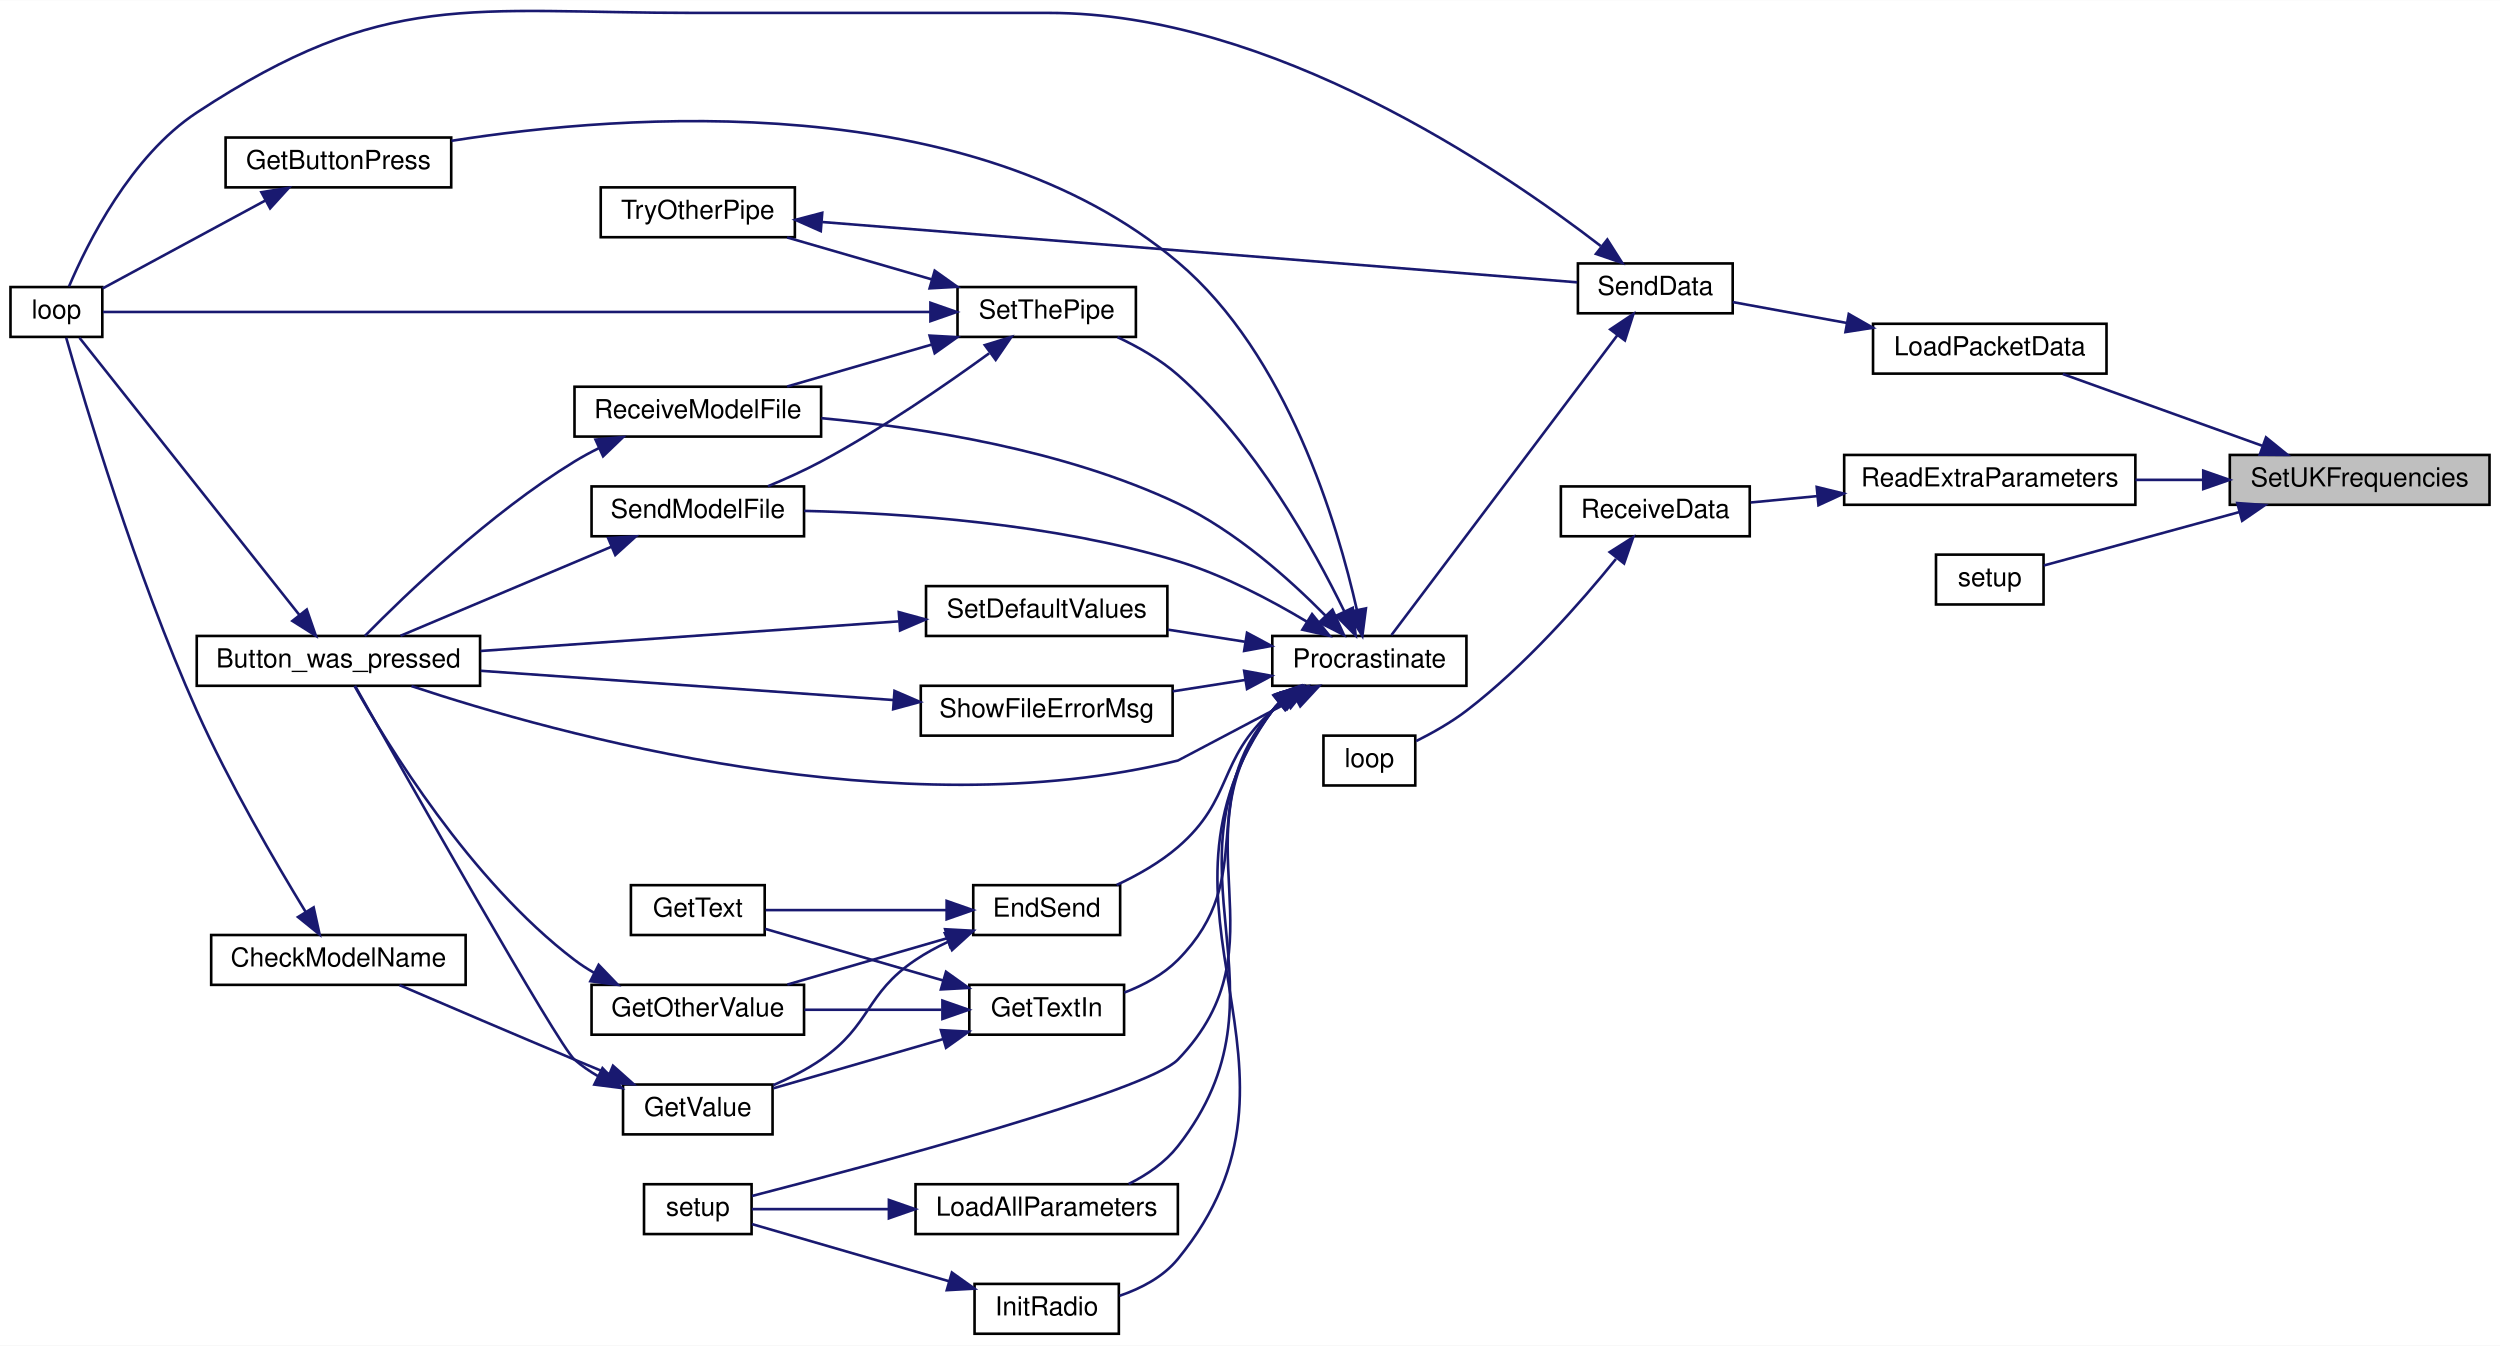
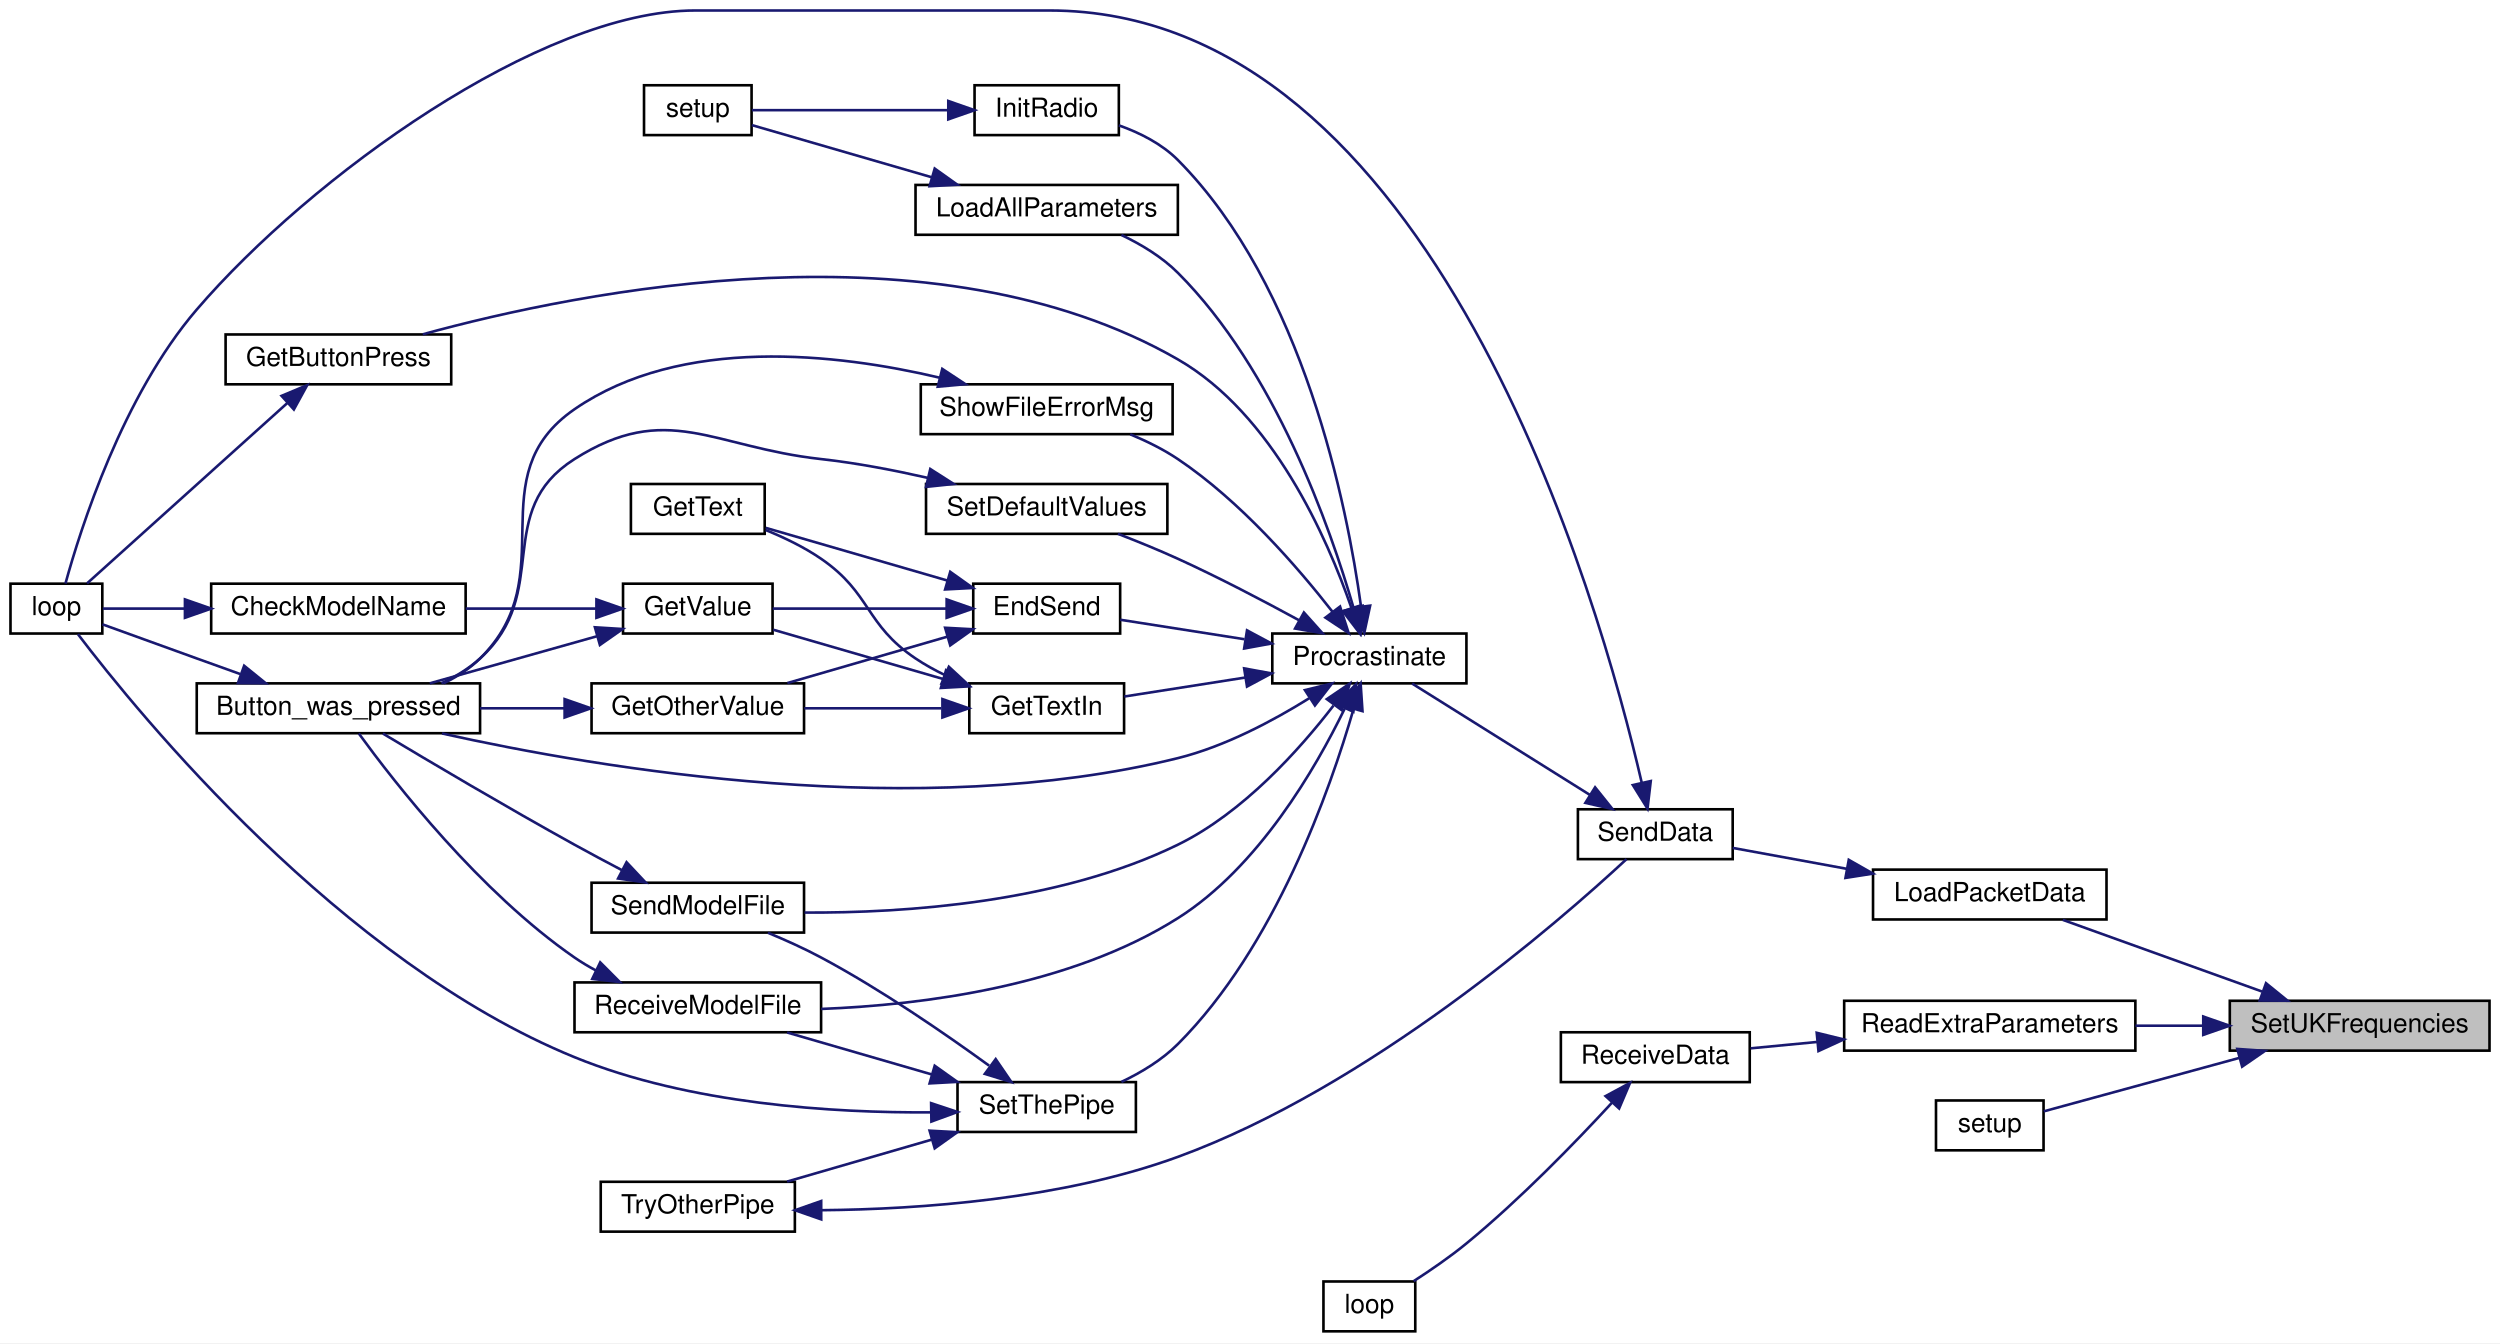
- <svg xmlns="http://www.w3.org/2000/svg" xmlns:xlink="http://www.w3.org/1999/xlink" width="953pt" height="513pt" viewBox="0.00 0.00 953.00 512.85">
-   <g id="graph0" class="graph" transform="scale(1 1) rotate(0) translate(4 508.85)">
-     <polygon fill="white" stroke="transparent" points="-4,4 -4,-508.85 949,-508.85 949,4 -4,4" />
+ <svg xmlns="http://www.w3.org/2000/svg" xmlns:xlink="http://www.w3.org/1999/xlink" width="953pt" height="512pt" viewBox="0.00 0.00 953.00 512.00">
+   <g id="graph0" class="graph" transform="scale(1 1) rotate(0) translate(4 508)">
+     <polygon fill="white" stroke="transparent" points="-4,4 -4,-508 949,-508 949,4 -4,4" />
    <g id="node1" class="node">
      <g id="a_node1">
        <a xlink:title=" ">
-           <polygon fill="#bfbfbf" stroke="black" points="846,-316.5 846,-335.5 945,-335.5 945,-316.5 846,-316.5" />
-           <text text-anchor="middle" x="895.5" y="-323.5" font-family="Helvetica,sans-Serif" font-size="10.00">SetUKFrequencies</text>
+           <polygon fill="#bfbfbf" stroke="black" points="846,-107.5 846,-126.5 945,-126.5 945,-107.5 846,-107.5" />
+           <text text-anchor="middle" x="895.5" y="-114.5" font-family="Helvetica,sans-Serif" font-size="10.00">SetUKFrequencies</text>
        </a>
      </g>
    </g>
    <g id="node2" class="node">
      <g id="a_node2">
        <a xlink:href="_transmitter_code_2src_2main_8cpp.html#ac4ffb9b555ce8d38f615610dc89b5499" target="_top" xlink:title=" ">
-           <polygon fill="white" stroke="black" points="710,-366.5 710,-385.5 799,-385.5 799,-366.5 710,-366.5" />
-           <text text-anchor="middle" x="754.5" y="-373.5" font-family="Helvetica,sans-Serif" font-size="10.00">LoadPacketData</text>
+           <polygon fill="white" stroke="black" points="710,-157.5 710,-176.5 799,-176.5 799,-157.5 710,-157.5" />
+           <text text-anchor="middle" x="754.5" y="-164.5" font-family="Helvetica,sans-Serif" font-size="10.00">LoadPacketData</text>
        </a>
      </g>
    </g>
    <g id="edge1" class="edge">
-       <path fill="none" stroke="midnightblue" d="M858.3,-339.02C834.53,-347.57 803.96,-358.57 782.35,-366.34" />
-       <polygon fill="midnightblue" stroke="midnightblue" points="859.8,-342.2 868.03,-335.52 857.43,-335.61 859.8,-342.2" />
+       <path fill="none" stroke="midnightblue" d="M858.3,-130.02C834.53,-138.57 803.96,-149.57 782.35,-157.34" />
+       <polygon fill="midnightblue" stroke="midnightblue" points="859.8,-133.2 868.03,-126.52 857.43,-126.61 859.8,-133.2" />
    </g>
    <g id="node23" class="node">
      <g id="a_node23">
        <a xlink:href="_receiver_code_2src_2main_8cpp.html#a6c490ef42e364f8bb1430c436e86c9c0" target="_top" xlink:title=" ">
-           <polygon fill="white" stroke="black" points="699,-316.5 699,-335.5 810,-335.5 810,-316.5 699,-316.5" />
-           <text text-anchor="middle" x="754.5" y="-323.5" font-family="Helvetica,sans-Serif" font-size="10.00">ReadExtraParameters</text>
-         </a>
-       </g>
-     </g>
-     <g id="edge40" class="edge">
-       <path fill="none" stroke="midnightblue" d="M835.66,-326C827.16,-326 818.44,-326 810.03,-326" />
-       <polygon fill="midnightblue" stroke="midnightblue" points="835.88,-329.5 845.88,-326 835.88,-322.5 835.88,-329.5" />
+           <polygon fill="white" stroke="black" points="699,-107.5 699,-126.5 810,-126.5 810,-107.5 699,-107.5" />
+           <text text-anchor="middle" x="754.5" y="-114.5" font-family="Helvetica,sans-Serif" font-size="10.00">ReadExtraParameters</text>
+         </a>
+       </g>
+     </g>
+     <g id="edge39" class="edge">
+       <path fill="none" stroke="midnightblue" d="M835.66,-117C827.16,-117 818.44,-117 810.03,-117" />
+       <polygon fill="midnightblue" stroke="midnightblue" points="835.88,-120.5 845.88,-117 835.88,-113.5 835.88,-120.5" />
    </g>
    <g id="node26" class="node">
      <g id="a_node26">
        <a xlink:href="_receiver_code_2src_2main_8cpp.html#a4fc01d736fe50cf5b977f755b675f11d" target="_top" xlink:title=" ">
-           <polygon fill="white" stroke="black" points="734,-278.5 734,-297.5 775,-297.5 775,-278.5 734,-278.5" />
-           <text text-anchor="middle" x="754.5" y="-285.5" font-family="Helvetica,sans-Serif" font-size="10.00">setup</text>
-         </a>
-       </g>
-     </g>
-     <g id="edge43" class="edge">
-       <path fill="none" stroke="midnightblue" d="M849.7,-313.75C824.53,-306.87 794.39,-298.63 775.1,-293.36" />
-       <polygon fill="midnightblue" stroke="midnightblue" points="848.86,-317.15 859.42,-316.41 850.7,-310.4 848.86,-317.15" />
+           <polygon fill="white" stroke="black" points="734,-69.5 734,-88.5 775,-88.5 775,-69.5 734,-69.5" />
+           <text text-anchor="middle" x="754.5" y="-76.5" font-family="Helvetica,sans-Serif" font-size="10.00">setup</text>
+         </a>
+       </g>
+     </g>
+     <g id="edge42" class="edge">
+       <path fill="none" stroke="midnightblue" d="M849.7,-104.75C824.53,-97.87 794.39,-89.63 775.1,-84.36" />
+       <polygon fill="midnightblue" stroke="midnightblue" points="848.86,-108.15 859.42,-107.41 850.7,-101.4 848.86,-108.15" />
    </g>
    <g id="node3" class="node">
      <g id="a_node3">
        <a xlink:href="_radio_functions_8cpp.html#a3d7322e78f097d02d476f17a6306997c" target="_top" xlink:title=" ">
-           <polygon fill="white" stroke="black" points="597.5,-389.5 597.5,-408.5 656.5,-408.5 656.5,-389.5 597.5,-389.5" />
-           <text text-anchor="middle" x="627" y="-396.5" font-family="Helvetica,sans-Serif" font-size="10.00">SendData</text>
+           <polygon fill="white" stroke="black" points="597.5,-180.5 597.5,-199.5 656.5,-199.5 656.5,-180.5 597.5,-180.5" />
+           <text text-anchor="middle" x="627" y="-187.5" font-family="Helvetica,sans-Serif" font-size="10.00">SendData</text>
        </a>
      </g>
    </g>
    <g id="edge2" class="edge">
-       <path fill="none" stroke="midnightblue" d="M699.81,-385.84C684.92,-388.57 669.34,-391.42 656.52,-393.77" />
-       <polygon fill="midnightblue" stroke="midnightblue" points="700.75,-389.23 709.96,-383.98 699.49,-382.34 700.75,-389.23" />
+       <path fill="none" stroke="midnightblue" d="M699.81,-176.84C684.92,-179.57 669.34,-182.42 656.52,-184.77" />
+       <polygon fill="midnightblue" stroke="midnightblue" points="700.75,-180.23 709.96,-174.98 699.49,-173.34 700.75,-180.23" />
    </g>
    <g id="node4" class="node">
      <g id="a_node4">
        <a xlink:href="_transmitter_code_2src_2main_8cpp.html#afe461d27b9c48d5921c00d521181f12f" target="_top" xlink:title=" ">
-           <polygon fill="white" stroke="black" points="0,-380.5 0,-399.5 35,-399.5 35,-380.5 0,-380.5" />
-           <text text-anchor="middle" x="17.5" y="-387.5" font-family="Helvetica,sans-Serif" font-size="10.00">loop</text>
+           <polygon fill="white" stroke="black" points="0,-266.5 0,-285.5 35,-285.5 35,-266.5 0,-266.5" />
+           <text text-anchor="middle" x="17.5" y="-273.5" font-family="Helvetica,sans-Serif" font-size="10.00">loop</text>
        </a>
      </g>
    </g>
    <g id="edge3" class="edge">
-       <path fill="none" stroke="midnightblue" d="M606.2,-415.15C568.03,-444.59 480.52,-504 396,-504 396,-504 396,-504 261,-504 174.88,-504 142.95,-513.33 71,-466 45.81,-449.43 29.31,-416.21 22.31,-399.73" />
-       <polygon fill="midnightblue" stroke="midnightblue" points="608.71,-417.63 614.4,-408.69 604.38,-412.13 608.71,-417.63" />
+       <path fill="none" stroke="midnightblue" d="M621.81,-209.71C605.89,-278.54 542.58,-504 396,-504 396,-504 396,-504 261,-504 202.01,-504 114.31,-440.42 71,-390 42.75,-357.11 26.7,-306.47 20.95,-285.55" />
+       <polygon fill="midnightblue" stroke="midnightblue" points="625.27,-210.26 624.03,-199.74 618.44,-208.74 625.27,-210.26" />
    </g>
    <g id="node5" class="node">
      <g id="a_node5">
        <a xlink:href="_radio_functions_8cpp.html#a760609a682300dfe6bfaac737fd4d5eb" target="_top" xlink:title=" ">
          <polygon fill="white" stroke="black" points="481,-247.5 481,-266.5 555,-266.5 555,-247.5 481,-247.5" />
          <text text-anchor="middle" x="518" y="-254.5" font-family="Helvetica,sans-Serif" font-size="10.00">Procrastinate</text>
        </a>
      </g>
    </g>
    <g id="edge4" class="edge">
-       <path fill="none" stroke="midnightblue" d="M612.61,-381.23C589.83,-351 544.25,-290.51 526.41,-266.83" />
-       <polygon fill="midnightblue" stroke="midnightblue" points="609.83,-383.36 618.65,-389.24 615.42,-379.15 609.83,-383.36" />
+       <path fill="none" stroke="midnightblue" d="M602.1,-204.96C581.38,-217.94 552.01,-236.33 534.3,-247.42" />
+       <polygon fill="midnightblue" stroke="midnightblue" points="604.05,-207.87 610.67,-199.6 600.34,-201.94 604.05,-207.87" />
    </g>
    <g id="node6" class="node">
      <g id="a_node6">
        <a xlink:href="_transmitter_code_2src_2main_8cpp.html#aed6c682ed45951f95e0b02cf6b570da2" target="_top" xlink:title=" ">
-           <polygon fill="white" stroke="black" points="71,-247.5 71,-266.5 179,-266.5 179,-247.5 71,-247.5" />
-           <text text-anchor="middle" x="125" y="-254.5" font-family="Helvetica,sans-Serif" font-size="10.00">Button_was_pressed</text>
+           <polygon fill="white" stroke="black" points="71,-228.5 71,-247.5 179,-247.5 179,-228.5 71,-228.5" />
+           <text text-anchor="middle" x="125" y="-235.5" font-family="Helvetica,sans-Serif" font-size="10.00">Button_was_pressed</text>
        </a>
      </g>
    </g>
    <g id="edge5" class="edge">
-       <path fill="none" stroke="midnightblue" d="M489.89,-242.68C469.51,-231.92 445.08,-219.02 445,-219 338.89,-192.72 208.27,-228.95 152.87,-247.38" />
-       <polygon fill="midnightblue" stroke="midnightblue" points="488.38,-245.84 498.86,-247.42 491.65,-239.65 488.38,-245.84" />
+       <path fill="none" stroke="midnightblue" d="M495.06,-241.82C481.35,-233.27 462.95,-223.45 445,-219 346.18,-194.52 225.13,-214.9 164.49,-228.4" />
+       <polygon fill="midnightblue" stroke="midnightblue" points="493.44,-244.94 503.74,-247.45 497.25,-239.07 493.44,-244.94" />
    </g>
    <g id="node7" class="node">
      <g id="a_node7">
        <a xlink:href="_transmitter_code_2src_2main_8cpp.html#ad7b8aa834c87265667a5687b1787a1cc" target="_top" xlink:title=" ">
-           <polygon fill="white" stroke="black" points="367,-152.5 367,-171.5 423,-171.5 423,-152.5 367,-152.5" />
-           <text text-anchor="middle" x="395" y="-159.5" font-family="Helvetica,sans-Serif" font-size="10.00">EndSend</text>
+           <polygon fill="white" stroke="black" points="367,-266.5 367,-285.5 423,-285.5 423,-266.5 367,-266.5" />
+           <text text-anchor="middle" x="395" y="-273.5" font-family="Helvetica,sans-Serif" font-size="10.00">EndSend</text>
        </a>
      </g>
    </g>
    <g id="edge7" class="edge">
-       <path fill="none" stroke="midnightblue" d="M485.81,-241.82C484.12,-240.61 482.51,-239.34 481,-238 459.97,-219.35 466.31,-204.33 445,-186 438.18,-180.13 429.67,-175.31 421.67,-171.57" />
-       <polygon fill="midnightblue" stroke="midnightblue" points="484.26,-244.98 494.59,-247.31 487.97,-239.04 484.26,-244.98" />
+       <path fill="none" stroke="midnightblue" d="M470.41,-264.32C454.39,-266.83 436.99,-269.56 423.04,-271.75" />
+       <polygon fill="midnightblue" stroke="midnightblue" points="471.36,-267.71 480.7,-262.7 470.27,-260.79 471.36,-267.71" />
    </g>
    <g id="node12" class="node">
      <g id="a_node12">
        <a xlink:href="_transmitter_code_2src_2main_8cpp.html#acd96c3022716bba17005df2e6b3d0ed6" target="_top" xlink:title=" ">
-           <polygon fill="white" stroke="black" points="82,-437.5 82,-456.5 168,-456.5 168,-437.5 82,-437.5" />
-           <text text-anchor="middle" x="125" y="-444.5" font-family="Helvetica,sans-Serif" font-size="10.00">GetButtonPress</text>
+           <polygon fill="white" stroke="black" points="82,-361.5 82,-380.5 168,-380.5 168,-361.5 82,-361.5" />
+           <text text-anchor="middle" x="125" y="-368.5" font-family="Helvetica,sans-Serif" font-size="10.00">GetButtonPress</text>
        </a>
      </g>
    </g>
    <g id="edge15" class="edge">
-       <path fill="none" stroke="midnightblue" d="M513.22,-276.53C505.91,-308.95 486.74,-373.81 445,-409 366.22,-475.42 235.01,-465.76 168.07,-455.24" />
-       <polygon fill="midnightblue" stroke="midnightblue" points="516.69,-277.02 515.33,-266.51 509.84,-275.58 516.69,-277.02" />
+       <path fill="none" stroke="midnightblue" d="M511.14,-276.33C501.91,-303 481.2,-350.17 445,-371 352.11,-424.44 217.39,-397.1 157.15,-380.56" />
+       <polygon fill="midnightblue" stroke="midnightblue" points="514.55,-277.18 514.32,-266.59 507.89,-275.01 514.55,-277.18" />
    </g>
    <g id="node13" class="node">
      <g id="a_node13">
        <a xlink:href="_transmitter_code_2src_2main_8cpp.html#a6fe457db5d6bc71ccb447dee824abf6a" target="_top" xlink:title=" ">
-           <polygon fill="white" stroke="black" points="365.5,-114.5 365.5,-133.5 424.5,-133.5 424.5,-114.5 365.5,-114.5" />
-           <text text-anchor="middle" x="395" y="-121.5" font-family="Helvetica,sans-Serif" font-size="10.00">GetTextIn</text>
+           <polygon fill="white" stroke="black" points="365.5,-228.5 365.5,-247.5 424.5,-247.5 424.5,-228.5 365.5,-228.5" />
+           <text text-anchor="middle" x="395" y="-235.5" font-family="Helvetica,sans-Serif" font-size="10.00">GetTextIn</text>
        </a>
      </g>
    </g>
    <g id="edge17" class="edge">
-       <path fill="none" stroke="midnightblue" d="M484.31,-241.3C483.14,-240.26 482.02,-239.16 481,-238 451.1,-204.16 476.8,-175.05 445,-143 439.41,-137.37 431.96,-133.37 424.56,-130.54" />
-       <polygon fill="midnightblue" stroke="midnightblue" points="482.62,-244.39 492.79,-247.36 486.69,-238.69 482.62,-244.39" />
+       <path fill="none" stroke="midnightblue" d="M470.73,-249.73C455.21,-247.3 438.36,-244.65 424.59,-242.49" />
+       <polygon fill="midnightblue" stroke="midnightblue" points="470.27,-253.21 480.7,-251.3 471.36,-246.29 470.27,-253.21" />
    </g>
    <g id="node14" class="node">
      <g id="a_node14">
        <a xlink:href="_radio_functions_8cpp.html#a86ce6c54618629a61b8502786d2ce82c" target="_top" xlink:title=" ">
-           <polygon fill="white" stroke="black" points="367.5,-0.5 367.5,-19.5 422.5,-19.5 422.5,-0.5 367.5,-0.5" />
-           <text text-anchor="middle" x="395" y="-7.5" font-family="Helvetica,sans-Serif" font-size="10.00">InitRadio</text>
+           <polygon fill="white" stroke="black" points="367.5,-456.5 367.5,-475.5 422.5,-475.5 422.5,-456.5 367.5,-456.5" />
+           <text text-anchor="middle" x="395" y="-463.5" font-family="Helvetica,sans-Serif" font-size="10.00">InitRadio</text>
        </a>
      </g>
    </g>
    <g id="edge21" class="edge">
-       <path fill="none" stroke="midnightblue" d="M483.53,-241.02C482.62,-240.07 481.77,-239.06 481,-238 425.63,-161.72 504.69,-101.95 445,-29 439.4,-22.15 431,-17.76 422.74,-14.96" />
-       <polygon fill="midnightblue" stroke="midnightblue" points="481.48,-243.86 491.47,-247.38 485.85,-238.4 481.48,-243.86" />
+       <path fill="none" stroke="midnightblue" d="M514.78,-277.06C509.53,-315.2 492.96,-398.67 445,-447 438.89,-453.15 430.57,-457.36 422.52,-460.21" />
+       <polygon fill="midnightblue" stroke="midnightblue" points="518.3,-277.12 516.07,-266.77 511.35,-276.25 518.3,-277.12" />
+     </g>
+     <g id="node16" class="node">
+       <g id="a_node16">
+         <a xlink:href="_transmitter_code_2src_2main_8cpp.html#a909acb7ed667a5cc9c4ec6191fc33e75" target="_top" xlink:title=" ">
+           <polygon fill="white" stroke="black" points="345,-418.5 345,-437.5 445,-437.5 445,-418.5 345,-418.5" />
+           <text text-anchor="middle" x="395" y="-425.5" font-family="Helvetica,sans-Serif" font-size="10.00">LoadAllParameters</text>
+         </a>
+       </g>
+     </g>
+     <g id="edge23" class="edge">
+       <path fill="none" stroke="midnightblue" d="M511.94,-276.39C503.07,-307.03 482.05,-366.95 445,-404 438.97,-410.03 431.13,-414.78 423.49,-418.42" />
+       <polygon fill="midnightblue" stroke="midnightblue" points="515.38,-277.09 514.67,-266.52 508.63,-275.23 515.38,-277.09" />
+     </g>
+     <g id="node17" class="node">
+       <g id="a_node17">
+         <a xlink:href="_transmitter_code_2src_2main_8cpp.html#ab7c9edf843c732d7fe296564f39bc0dc" target="_top" xlink:title="RECEIVE A MODEL FILE.">
+           <polygon fill="white" stroke="black" points="215,-114.5 215,-133.5 309,-133.5 309,-114.5 215,-114.5" />
+           <text text-anchor="middle" x="262" y="-121.5" font-family="Helvetica,sans-Serif" font-size="10.00">ReceiveModelFile</text>
+         </a>
+       </g>
+     </g>
+     <g id="edge25" class="edge">
+       <path fill="none" stroke="midnightblue" d="M508.59,-237.86C497.49,-214.99 475.7,-177.39 445,-158 403.96,-132.08 348.02,-124.91 309.03,-123.39" />
+       <polygon fill="midnightblue" stroke="midnightblue" points="505.55,-239.61 512.93,-247.21 511.89,-236.67 505.55,-239.61" />
+     </g>
+     <g id="node18" class="node">
+       <g id="a_node18">
+         <a xlink:href="_transmitter_code_2src_2main_8cpp.html#a58c67a975068930341f0663e0a08c9d3" target="_top" xlink:title="SEND A MODEL FILE.">
+           <polygon fill="white" stroke="black" points="221.5,-152.5 221.5,-171.5 302.5,-171.5 302.5,-152.5 221.5,-152.5" />
+           <text text-anchor="middle" x="262" y="-159.5" font-family="Helvetica,sans-Serif" font-size="10.00">SendModelFile</text>
+         </a>
+       </g>
+     </g>
+     <g id="edge27" class="edge">
+       <path fill="none" stroke="midnightblue" d="M504.33,-239.04C491.44,-222.31 469.88,-198.17 445,-186 399.76,-163.88 341.04,-159.92 302.71,-160.13" />
+       <polygon fill="midnightblue" stroke="midnightblue" points="501.79,-241.5 510.56,-247.45 507.42,-237.33 501.79,-241.5" />
+     </g>
+     <g id="node19" class="node">
+       <g id="a_node19">
+         <a xlink:href="_transmitter_code_2src_2main_8cpp.html#acbd0460ea44a7d07e4d77878411febb4" target="_top" xlink:title=" ">
+           <polygon fill="white" stroke="black" points="349,-304.5 349,-323.5 441,-323.5 441,-304.5 349,-304.5" />
+           <text text-anchor="middle" x="395" y="-311.5" font-family="Helvetica,sans-Serif" font-size="10.00">SetDefaultValues</text>
+         </a>
+       </g>
+     </g>
+     <g id="edge29" class="edge">
+       <path fill="none" stroke="midnightblue" d="M491.33,-271.48C477.74,-278.9 460.67,-287.85 445,-295 437.69,-298.33 429.62,-301.62 422.17,-304.5" />
+       <polygon fill="midnightblue" stroke="midnightblue" points="493.05,-274.52 500.11,-266.63 489.67,-268.4 493.05,-274.52" />
+     </g>
+     <g id="node20" class="node">
+       <g id="a_node20">
+         <a xlink:href="_radio_functions_8cpp.html#a70dc6f8d2e5ccef6b8e4a2b9b0afb2ce" target="_top" xlink:title=" ">
+           <polygon fill="white" stroke="black" points="361,-76.5 361,-95.5 429,-95.5 429,-76.5 361,-76.5" />
+           <text text-anchor="middle" x="395" y="-83.5" font-family="Helvetica,sans-Serif" font-size="10.00">SetThePipe</text>
+         </a>
+       </g>
+     </g>
+     <g id="edge31" class="edge">
+       <path fill="none" stroke="midnightblue" d="M511.94,-237.61C503.07,-206.97 482.05,-147.05 445,-110 438.97,-103.97 431.13,-99.22 423.49,-95.58" />
+       <polygon fill="midnightblue" stroke="midnightblue" points="508.63,-238.77 514.67,-247.48 515.38,-236.91 508.63,-238.77" />
+     </g>
+     <g id="node22" class="node">
+       <g id="a_node22">
+         <a xlink:href="_transmitter_code_2src_2main_8cpp.html#a1e7673fa1ef97d68711edd0da2abed9b" target="_top" xlink:title=" ">
+           <polygon fill="white" stroke="black" points="347,-342.5 347,-361.5 443,-361.5 443,-342.5 347,-342.5" />
+           <text text-anchor="middle" x="395" y="-349.5" font-family="Helvetica,sans-Serif" font-size="10.00">ShowFileErrorMsg</text>
+         </a>
+       </g>
+     </g>
+     <g id="edge37" class="edge">
+       <path fill="none" stroke="midnightblue" d="M504,-274.72C490.79,-291.67 468.9,-316.96 445,-333 439.47,-336.71 433.11,-339.85 426.84,-342.44" />
+       <polygon fill="midnightblue" stroke="midnightblue" points="506.83,-276.79 510.09,-266.71 501.25,-272.56 506.83,-276.79" />
+     </g>
+     <g id="edge6" class="edge">
+       <path fill="none" stroke="midnightblue" d="M87.54,-251.06C82,-253.04 76.35,-255.07 71,-257 58.96,-261.34 45.38,-266.25 35.05,-270" />
+       <polygon fill="midnightblue" stroke="midnightblue" points="89.07,-254.22 97.3,-247.55 86.71,-247.63 89.07,-254.22" />
+     </g>
+     <g id="node8" class="node">
+       <g id="a_node8">
+         <a xlink:href="_transmitter_code_2src_2main_8cpp.html#ac8919b32f9c38cc65c7b93cae664acfb" target="_top" xlink:title=" ">
+           <polygon fill="white" stroke="black" points="221.5,-228.5 221.5,-247.5 302.5,-247.5 302.5,-228.5 221.5,-228.5" />
+           <text text-anchor="middle" x="262" y="-235.5" font-family="Helvetica,sans-Serif" font-size="10.00">GetOtherValue</text>
+         </a>
+       </g>
+     </g>
+     <g id="edge8" class="edge">
+       <path fill="none" stroke="midnightblue" d="M357.25,-265.34C338.06,-259.77 314.78,-253.02 296.15,-247.62" />
+       <polygon fill="midnightblue" stroke="midnightblue" points="356.28,-268.7 366.86,-268.13 358.23,-261.98 356.28,-268.7" />
+     </g>
+     <g id="node9" class="node">
+       <g id="a_node9">
+         <a xlink:href="_transmitter_code_2src_2main_8cpp.html#a8e271ca29dc3c90bcf0e465b41bd71ff" target="_top" xlink:title=" ">
+           <polygon fill="white" stroke="black" points="236.5,-304.5 236.5,-323.5 287.5,-323.5 287.5,-304.5 236.5,-304.5" />
+           <text text-anchor="middle" x="262" y="-311.5" font-family="Helvetica,sans-Serif" font-size="10.00">GetText</text>
+         </a>
+       </g>
+     </g>
+     <g id="edge10" class="edge">
+       <path fill="none" stroke="midnightblue" d="M357.12,-286.7C335,-293.11 307.46,-301.1 287.89,-306.78" />
+       <polygon fill="midnightblue" stroke="midnightblue" points="358.23,-290.02 366.86,-283.87 356.28,-283.3 358.23,-290.02" />
+     </g>
+     <g id="node10" class="node">
+       <g id="a_node10">
+         <a xlink:href="_transmitter_code_2src_2main_8cpp.html#ad957c44f88874b35bd11323a86408e59" target="_top" xlink:title=" ">
+           <polygon fill="white" stroke="black" points="233.5,-266.5 233.5,-285.5 290.5,-285.5 290.5,-266.5 233.5,-266.5" />
+           <text text-anchor="middle" x="262" y="-273.5" font-family="Helvetica,sans-Serif" font-size="10.00">GetValue</text>
+         </a>
+       </g>
+     </g>
+     <g id="edge11" class="edge">
+       <path fill="none" stroke="midnightblue" d="M356.65,-276C335.6,-276 309.76,-276 290.56,-276" />
+       <polygon fill="midnightblue" stroke="midnightblue" points="356.86,-279.5 366.86,-276 356.86,-272.5 356.86,-279.5" />
+     </g>
+     <g id="edge9" class="edge">
+       <path fill="none" stroke="midnightblue" d="M211.03,-238C200.59,-238 189.55,-238 179,-238" />
+       <polygon fill="midnightblue" stroke="midnightblue" points="211.23,-241.5 221.23,-238 211.23,-234.5 211.23,-241.5" />
+     </g>
+     <g id="edge12" class="edge">
+       <path fill="none" stroke="midnightblue" d="M223.65,-265.49C203.67,-259.86 179.25,-252.99 159.83,-247.52" />
+       <polygon fill="midnightblue" stroke="midnightblue" points="222.78,-268.88 233.35,-268.22 224.68,-262.14 222.78,-268.88" />
+     </g>
+     <g id="node11" class="node">
+       <g id="a_node11">
+         <a xlink:href="_transmitter_code_2src_2main_8cpp.html#a984cb52354a84c45e9e41f396a1c5e92" target="_top" xlink:title=" ">
+           <polygon fill="white" stroke="black" points="76.5,-266.5 76.5,-285.5 173.5,-285.5 173.5,-266.5 76.5,-266.5" />
+           <text text-anchor="middle" x="125" y="-273.5" font-family="Helvetica,sans-Serif" font-size="10.00">CheckModelName</text>
+         </a>
+       </g>
+     </g>
+     <g id="edge13" class="edge">
+       <path fill="none" stroke="midnightblue" d="M223.16,-276C207.77,-276 189.82,-276 173.56,-276" />
+       <polygon fill="midnightblue" stroke="midnightblue" points="223.36,-279.5 233.35,-276 223.35,-272.5 223.36,-279.5" />
+     </g>
+     <g id="edge14" class="edge">
+       <path fill="none" stroke="midnightblue" d="M66.43,-276C55,-276 43.88,-276 35.22,-276" />
+       <polygon fill="midnightblue" stroke="midnightblue" points="66.5,-279.5 76.5,-276 66.5,-272.5 66.5,-279.5" />
+     </g>
+     <g id="edge16" class="edge">
+       <path fill="none" stroke="midnightblue" d="M105.67,-354.49C83.56,-334.58 47.13,-301.78 29.18,-285.61" />
+       <polygon fill="midnightblue" stroke="midnightblue" points="103.33,-357.1 113.11,-361.19 108.02,-351.9 103.33,-357.1" />
+     </g>
+     <g id="edge18" class="edge">
+       <path fill="none" stroke="midnightblue" d="M354.85,-238C338.35,-238 319.16,-238 302.61,-238" />
+       <polygon fill="midnightblue" stroke="midnightblue" points="355.25,-241.5 365.25,-238 355.25,-234.5 355.25,-241.5" />
+     </g>
+     <g id="edge19" class="edge">
+       <path fill="none" stroke="midnightblue" d="M356.24,-250.64C352.32,-252.54 348.49,-254.65 345,-257 325.68,-269.97 328.17,-281.82 309,-295 302.59,-299.4 295,-303.06 287.86,-305.95" />
+       <polygon fill="midnightblue" stroke="midnightblue" points="357.7,-253.83 365.47,-246.62 354.91,-247.41 357.7,-253.83" />
+     </g>
+     <g id="edge20" class="edge">
+       <path fill="none" stroke="midnightblue" d="M355.47,-249.18C334.72,-255.2 309.6,-262.48 290.78,-267.94" />
+       <polygon fill="midnightblue" stroke="midnightblue" points="356.62,-252.49 365.25,-246.34 354.67,-245.76 356.62,-252.49" />
    </g>
    <g id="node15" class="node">
      <g id="a_node15">
        <a xlink:href="_transmitter_code_2src_2main_8cpp.html#a4fc01d736fe50cf5b977f755b675f11d" target="_top" xlink:title=" ">
-           <polygon fill="white" stroke="black" points="241.5,-38.5 241.5,-57.5 282.5,-57.5 282.5,-38.5 241.5,-38.5" />
-           <text text-anchor="middle" x="262" y="-45.5" font-family="Helvetica,sans-Serif" font-size="10.00">setup</text>
-         </a>
-       </g>
-     </g>
-     <g id="edge37" class="edge">
-       <path fill="none" stroke="midnightblue" d="M484.07,-241.33C482.97,-240.28 481.94,-239.17 481,-238 442.74,-190.18 487.45,-149.14 445,-105 433.44,-92.98 327.32,-64.57 282.66,-53.02" />
-       <polygon fill="midnightblue" stroke="midnightblue" points="482.03,-244.17 492.13,-247.38 486.23,-238.58 482.03,-244.17" />
-     </g>
-     <g id="node16" class="node">
-       <g id="a_node16">
-         <a xlink:href="_transmitter_code_2src_2main_8cpp.html#a909acb7ed667a5cc9c4ec6191fc33e75" target="_top" xlink:title=" ">
-           <polygon fill="white" stroke="black" points="345,-38.5 345,-57.5 445,-57.5 445,-38.5 345,-38.5" />
-           <text text-anchor="middle" x="395" y="-45.5" font-family="Helvetica,sans-Serif" font-size="10.00">LoadAllParameters</text>
-         </a>
-       </g>
-     </g>
-     <g id="edge23" class="edge">
-       <path fill="none" stroke="midnightblue" d="M483.59,-240.98C482.66,-240.04 481.79,-239.04 481,-238 435.35,-177.87 491.55,-131.43 445,-72 440.15,-65.81 433.3,-61.11 426.25,-57.59" />
-       <polygon fill="midnightblue" stroke="midnightblue" points="481.58,-243.85 491.61,-247.28 485.9,-238.35 481.58,-243.85" />
-     </g>
-     <g id="node17" class="node">
-       <g id="a_node17">
-         <a xlink:href="_transmitter_code_2src_2main_8cpp.html#ab7c9edf843c732d7fe296564f39bc0dc" target="_top" xlink:title="RECEIVE A MODEL FILE.">
-           <polygon fill="white" stroke="black" points="215,-342.5 215,-361.5 309,-361.5 309,-342.5 215,-342.5" />
-           <text text-anchor="middle" x="262" y="-349.5" font-family="Helvetica,sans-Serif" font-size="10.00">ReceiveModelFile</text>
-         </a>
-       </g>
-     </g>
-     <g id="edge25" class="edge">
-       <path fill="none" stroke="midnightblue" d="M501.21,-274.3C487.65,-288.05 466.88,-306.64 445,-317 401.67,-337.52 347.13,-346.01 309.1,-349.52" />
-       <polygon fill="midnightblue" stroke="midnightblue" points="503.94,-276.51 508.31,-266.86 498.87,-271.68 503.94,-276.51" />
-     </g>
-     <g id="node18" class="node">
-       <g id="a_node18">
-         <a xlink:href="_transmitter_code_2src_2main_8cpp.html#a58c67a975068930341f0663e0a08c9d3" target="_top" xlink:title="SEND A MODEL FILE.">
-           <polygon fill="white" stroke="black" points="221.5,-304.5 221.5,-323.5 302.5,-323.5 302.5,-304.5 221.5,-304.5" />
-           <text text-anchor="middle" x="262" y="-311.5" font-family="Helvetica,sans-Serif" font-size="10.00">SendModelFile</text>
-         </a>
-       </g>
-     </g>
-     <g id="edge27" class="edge">
-       <path fill="none" stroke="midnightblue" d="M494.1,-271.99C480.42,-280.19 462.36,-289.73 445,-295 397.43,-309.45 340,-313.33 302.55,-314.17" />
-       <polygon fill="midnightblue" stroke="midnightblue" points="496.16,-274.83 502.82,-266.59 492.47,-268.88 496.16,-274.83" />
-     </g>
-     <g id="node19" class="node">
-       <g id="a_node19">
-         <a xlink:href="_transmitter_code_2src_2main_8cpp.html#acbd0460ea44a7d07e4d77878411febb4" target="_top" xlink:title=" ">
-           <polygon fill="white" stroke="black" points="349,-266.5 349,-285.5 441,-285.5 441,-266.5 349,-266.5" />
-           <text text-anchor="middle" x="395" y="-273.5" font-family="Helvetica,sans-Serif" font-size="10.00">SetDefaultValues</text>
-         </a>
-       </g>
-     </g>
-     <g id="edge29" class="edge">
-       <path fill="none" stroke="midnightblue" d="M470.53,-264.3C460.93,-265.8 450.84,-267.39 441.28,-268.89" />
-       <polygon fill="midnightblue" stroke="midnightblue" points="471.36,-267.71 480.7,-262.7 470.27,-260.79 471.36,-267.71" />
-     </g>
-     <g id="node20" class="node">
-       <g id="a_node20">
-         <a xlink:href="_radio_functions_8cpp.html#a70dc6f8d2e5ccef6b8e4a2b9b0afb2ce" target="_top" xlink:title=" ">
-           <polygon fill="white" stroke="black" points="361,-380.5 361,-399.5 429,-399.5 429,-380.5 361,-380.5" />
-           <text text-anchor="middle" x="395" y="-387.5" font-family="Helvetica,sans-Serif" font-size="10.00">SetThePipe</text>
-         </a>
-       </g>
-     </g>
-     <g id="edge31" class="edge">
-       <path fill="none" stroke="midnightblue" d="M508.39,-275.99C496.85,-299.67 474.38,-340.17 445,-366 438.31,-371.88 429.93,-376.68 422,-380.39" />
-       <polygon fill="midnightblue" stroke="midnightblue" points="511.68,-277.22 512.78,-266.68 505.35,-274.23 511.68,-277.22" />
-     </g>
-     <g id="node22" class="node">
-       <g id="a_node22">
-         <a xlink:href="_transmitter_code_2src_2main_8cpp.html#a1e7673fa1ef97d68711edd0da2abed9b" target="_top" xlink:title=" ">
-           <polygon fill="white" stroke="black" points="347,-228.5 347,-247.5 443,-247.5 443,-228.5 347,-228.5" />
-           <text text-anchor="middle" x="395" y="-235.5" font-family="Helvetica,sans-Serif" font-size="10.00">ShowFileErrorMsg</text>
-         </a>
-       </g>
-     </g>
-     <g id="edge38" class="edge">
-       <path fill="none" stroke="midnightblue" d="M470.7,-249.73C461.64,-248.31 452.13,-246.81 443.04,-245.39" />
-       <polygon fill="midnightblue" stroke="midnightblue" points="470.27,-253.21 480.7,-251.3 471.36,-246.29 470.27,-253.21" />
-     </g>
-     <g id="edge6" class="edge">
-       <path fill="none" stroke="midnightblue" d="M110.18,-274.42C87.73,-302.72 44.07,-357.76 26.3,-380.16" />
-       <polygon fill="midnightblue" stroke="midnightblue" points="112.94,-276.57 116.41,-266.57 107.46,-272.22 112.94,-276.57" />
-     </g>
-     <g id="node8" class="node">
-       <g id="a_node8">
-         <a xlink:href="_transmitter_code_2src_2main_8cpp.html#ac8919b32f9c38cc65c7b93cae664acfb" target="_top" xlink:title=" ">
-           <polygon fill="white" stroke="black" points="221.5,-114.5 221.5,-133.5 302.5,-133.5 302.5,-114.5 221.5,-114.5" />
-           <text text-anchor="middle" x="262" y="-121.5" font-family="Helvetica,sans-Serif" font-size="10.00">GetOtherValue</text>
-         </a>
-       </g>
-     </g>
-     <g id="edge8" class="edge">
-       <path fill="none" stroke="midnightblue" d="M357.25,-151.34C338.06,-145.77 314.78,-139.02 296.15,-133.62" />
-       <polygon fill="midnightblue" stroke="midnightblue" points="356.28,-154.7 366.86,-154.13 358.23,-147.98 356.28,-154.7" />
-     </g>
-     <g id="node9" class="node">
-       <g id="a_node9">
-         <a xlink:href="_transmitter_code_2src_2main_8cpp.html#a8e271ca29dc3c90bcf0e465b41bd71ff" target="_top" xlink:title=" ">
-           <polygon fill="white" stroke="black" points="236.5,-152.5 236.5,-171.5 287.5,-171.5 287.5,-152.5 236.5,-152.5" />
-           <text text-anchor="middle" x="262" y="-159.5" font-family="Helvetica,sans-Serif" font-size="10.00">GetText</text>
-         </a>
-       </g>
-     </g>
-     <g id="edge10" class="edge">
-       <path fill="none" stroke="midnightblue" d="M356.82,-162C334.75,-162 307.37,-162 287.89,-162" />
-       <polygon fill="midnightblue" stroke="midnightblue" points="356.86,-165.5 366.86,-162 356.86,-158.5 356.86,-165.5" />
-     </g>
-     <g id="node10" class="node">
-       <g id="a_node10">
-         <a xlink:href="_transmitter_code_2src_2main_8cpp.html#ad957c44f88874b35bd11323a86408e59" target="_top" xlink:title=" ">
-           <polygon fill="white" stroke="black" points="233.5,-76.5 233.5,-95.5 290.5,-95.5 290.5,-76.5 233.5,-76.5" />
-           <text text-anchor="middle" x="262" y="-83.5" font-family="Helvetica,sans-Serif" font-size="10.00">GetValue</text>
-         </a>
-       </g>
-     </g>
-     <g id="edge11" class="edge">
-       <path fill="none" stroke="midnightblue" d="M357.31,-149.87C353.01,-147.84 348.81,-145.56 345,-143 325.68,-130.03 328.17,-118.18 309,-105 303.45,-101.18 297.01,-97.93 290.73,-95.25" />
-       <polygon fill="midnightblue" stroke="midnightblue" points="356.18,-153.19 366.75,-153.88 358.91,-146.74 356.18,-153.19" />
-     </g>
-     <g id="edge9" class="edge">
-       <path fill="none" stroke="midnightblue" d="M222.44,-138.11C219.83,-139.61 217.32,-141.24 215,-143 175.02,-173.38 143.19,-225.87 131.17,-247.38" />
-       <polygon fill="midnightblue" stroke="midnightblue" points="224.2,-141.14 231.55,-133.5 221.04,-134.89 224.2,-141.14" />
-     </g>
-     <g id="edge12" class="edge">
-       <path fill="none" stroke="midnightblue" d="M223.87,-98.74C220.7,-100.58 217.69,-102.66 215,-105 208.77,-110.42 149.69,-214.91 131.38,-247.42" />
-       <polygon fill="midnightblue" stroke="midnightblue" points="225.67,-101.75 233.06,-94.16 222.55,-95.49 225.67,-101.75" />
-     </g>
-     <g id="node11" class="node">
-       <g id="a_node11">
-         <a xlink:href="_transmitter_code_2src_2main_8cpp.html#a984cb52354a84c45e9e41f396a1c5e92" target="_top" xlink:title=" ">
-           <polygon fill="white" stroke="black" points="76.5,-133.5 76.5,-152.5 173.5,-152.5 173.5,-133.5 76.5,-133.5" />
-           <text text-anchor="middle" x="125" y="-140.5" font-family="Helvetica,sans-Serif" font-size="10.00">CheckModelName</text>
-         </a>
-       </g>
-     </g>
-     <g id="edge13" class="edge">
-       <path fill="none" stroke="midnightblue" d="M228.11,-99.53C223.7,-101.36 219.24,-103.22 215,-105 192.23,-114.56 166.26,-125.67 148.28,-133.4" />
-       <polygon fill="midnightblue" stroke="midnightblue" points="229.67,-102.67 237.58,-95.61 227,-96.2 229.67,-102.67" />
-     </g>
-     <g id="edge14" class="edge">
-       <path fill="none" stroke="midnightblue" d="M112.46,-161.39C100.98,-180.17 83.35,-210.4 71,-238 47.74,-289.99 28.21,-355.64 21.24,-380.17" />
-       <polygon fill="midnightblue" stroke="midnightblue" points="115.56,-163.03 117.84,-152.69 109.6,-159.35 115.56,-163.03" />
-     </g>
-     <g id="edge16" class="edge">
-       <path fill="none" stroke="midnightblue" d="M97.08,-432.46C77.53,-421.89 51.7,-407.94 35.09,-398.96" />
-       <polygon fill="midnightblue" stroke="midnightblue" points="95.64,-435.66 106.1,-437.33 98.97,-429.5 95.64,-435.66" />
-     </g>
-     <g id="edge18" class="edge">
-       <path fill="none" stroke="midnightblue" d="M354.85,-124C338.35,-124 319.16,-124 302.61,-124" />
-       <polygon fill="midnightblue" stroke="midnightblue" points="355.25,-127.5 365.25,-124 355.25,-120.5 355.25,-127.5" />
-     </g>
-     <g id="edge19" class="edge">
-       <path fill="none" stroke="midnightblue" d="M355.57,-135.15C333.66,-141.5 306.84,-149.28 287.71,-154.83" />
-       <polygon fill="midnightblue" stroke="midnightblue" points="356.62,-138.49 365.25,-132.34 354.67,-131.76 356.62,-138.49" />
-     </g>
-     <g id="edge20" class="edge">
-       <path fill="none" stroke="midnightblue" d="M355.47,-112.82C334.72,-106.8 309.6,-99.52 290.78,-94.06" />
-       <polygon fill="midnightblue" stroke="midnightblue" points="354.67,-116.24 365.25,-115.66 356.62,-109.51 354.67,-116.24" />
+           <polygon fill="white" stroke="black" points="241.5,-456.5 241.5,-475.5 282.5,-475.5 282.5,-456.5 241.5,-456.5" />
+           <text text-anchor="middle" x="262" y="-463.5" font-family="Helvetica,sans-Serif" font-size="10.00">setup</text>
+         </a>
+       </g>
    </g>
    <g id="edge22" class="edge">
-       <path fill="none" stroke="midnightblue" d="M357.88,-20.48C333.59,-27.52 302.49,-36.55 282.65,-42.3" />
-       <polygon fill="midnightblue" stroke="midnightblue" points="358.86,-23.84 367.49,-17.69 356.91,-17.11 358.86,-23.84" />
+       <path fill="none" stroke="midnightblue" d="M357.23,-466C333.03,-466 302.31,-466 282.65,-466" />
+       <polygon fill="midnightblue" stroke="midnightblue" points="357.49,-469.5 367.49,-466 357.49,-462.5 357.49,-469.5" />
    </g>
    <g id="edge24" class="edge">
-       <path fill="none" stroke="midnightblue" d="M334.82,-48C316.03,-48 296.53,-48 282.6,-48" />
-       <polygon fill="midnightblue" stroke="midnightblue" points="334.85,-51.5 344.85,-48 334.85,-44.5 334.85,-51.5" />
+       <path fill="none" stroke="midnightblue" d="M351.33,-440.38C328.19,-447.09 300.7,-455.06 282.6,-460.31" />
+       <polygon fill="midnightblue" stroke="midnightblue" points="352.31,-443.74 360.94,-437.59 350.36,-437.01 352.31,-443.74" />
    </g>
    <g id="edge26" class="edge">
-       <path fill="none" stroke="midnightblue" d="M224.37,-338.13C221.13,-336.53 217.96,-334.81 215,-333 182.77,-313.27 150.39,-282.09 135.09,-266.51" />
-       <polygon fill="midnightblue" stroke="midnightblue" points="223,-341.35 233.55,-342.32 225.9,-334.98 223,-341.35" />
+       <path fill="none" stroke="midnightblue" d="M223.11,-138.08C220.28,-139.6 217.55,-141.24 215,-143 178.93,-167.93 146.42,-209.63 132.79,-228.37" />
+       <polygon fill="midnightblue" stroke="midnightblue" points="224.8,-141.15 232.28,-133.64 221.76,-134.84 224.8,-141.15" />
    </g>
    <g id="edge28" class="edge">
-       <path fill="none" stroke="midnightblue" d="M229.08,-300.52C204.35,-290.08 170.7,-275.87 148.67,-266.57" />
-       <polygon fill="midnightblue" stroke="midnightblue" points="227.83,-303.79 238.4,-304.46 230.55,-297.35 227.83,-303.79" />
+       <path fill="none" stroke="midnightblue" d="M233.03,-176.32C227.05,-179.46 220.79,-182.8 215,-186 189.16,-200.28 159.65,-217.75 141.95,-228.37" />
+       <polygon fill="midnightblue" stroke="midnightblue" points="234.84,-179.33 242.09,-171.61 231.61,-173.12 234.84,-179.33" />
    </g>
    <g id="edge30" class="edge">
-       <path fill="none" stroke="midnightblue" d="M338.59,-272.07C291.82,-268.76 225.31,-264.04 179.19,-260.77" />
-       <polygon fill="midnightblue" stroke="midnightblue" points="338.62,-275.58 348.84,-272.8 339.11,-268.6 338.62,-275.58" />
+       <path fill="none" stroke="midnightblue" d="M349.48,-325.88C336.52,-328.82 322.28,-331.53 309,-333 267.47,-337.58 250.3,-355.34 215,-333 183.42,-313.01 206.69,-282.1 179,-257 174.73,-253.13 169.61,-250.03 164.26,-247.56" />
+       <polygon fill="midnightblue" stroke="midnightblue" points="350.62,-329.21 359.55,-323.51 349.01,-322.4 350.62,-329.21" />
    </g>
    <g id="edge32" class="edge">
-       <path fill="none" stroke="midnightblue" d="M350.58,-390C267.75,-390 90.48,-390 35.27,-390" />
-       <polygon fill="midnightblue" stroke="midnightblue" points="350.68,-393.5 360.68,-390 350.68,-386.5 350.68,-393.5" />
+       <path fill="none" stroke="midnightblue" d="M350.95,-83.97C313.64,-83.72 258.9,-87.07 215,-105 125.82,-141.42 49.01,-235.61 25.72,-266.23" />
+       <polygon fill="midnightblue" stroke="midnightblue" points="350.94,-87.47 360.99,-84.12 351.05,-80.47 350.94,-87.47" />
    </g>
    <g id="edge33" class="edge">
-       <path fill="none" stroke="midnightblue" d="M351.29,-377.61C333.35,-372.41 312.8,-366.45 296.05,-361.59" />
-       <polygon fill="midnightblue" stroke="midnightblue" points="350.36,-380.99 360.94,-380.41 352.31,-374.26 350.36,-380.99" />
+       <path fill="none" stroke="midnightblue" d="M351.29,-98.39C333.35,-103.59 312.8,-109.55 296.05,-114.41" />
+       <polygon fill="midnightblue" stroke="midnightblue" points="352.31,-101.74 360.94,-95.59 350.36,-95.01 352.31,-101.74" />
    </g>
    <g id="edge34" class="edge">
-       <path fill="none" stroke="midnightblue" d="M373.06,-374.24C356.29,-362.05 331.87,-345.23 309,-333 302.6,-329.58 295.45,-326.35 288.73,-323.57" />
-       <polygon fill="midnightblue" stroke="midnightblue" points="371.41,-377.37 381.54,-380.48 375.56,-371.73 371.41,-377.37" />
+       <path fill="none" stroke="midnightblue" d="M373.06,-101.76C356.29,-113.95 331.87,-130.77 309,-143 302.6,-146.42 295.45,-149.65 288.73,-152.43" />
+       <polygon fill="midnightblue" stroke="midnightblue" points="375.56,-104.27 381.54,-95.52 371.41,-98.63 375.56,-104.27" />
    </g>
    <g id="node21" class="node">
      <g id="a_node21">
        <a xlink:href="_radio_functions_8cpp.html#a7051e235b8f694c6b01bb5edf3925dc7" target="_top" xlink:title=" ">
-           <polygon fill="white" stroke="black" points="225,-418.5 225,-437.5 299,-437.5 299,-418.5 225,-418.5" />
-           <text text-anchor="middle" x="262" y="-425.5" font-family="Helvetica,sans-Serif" font-size="10.00">TryOtherPipe</text>
+           <polygon fill="white" stroke="black" points="225,-38.5 225,-57.5 299,-57.5 299,-38.5 225,-38.5" />
+           <text text-anchor="middle" x="262" y="-45.5" font-family="Helvetica,sans-Serif" font-size="10.00">TryOtherPipe</text>
        </a>
      </g>
    </g>
    <g id="edge35" class="edge">
-       <path fill="none" stroke="midnightblue" d="M351.29,-402.39C333.35,-407.59 312.8,-413.55 296.05,-418.41" />
-       <polygon fill="midnightblue" stroke="midnightblue" points="352.31,-405.74 360.94,-399.59 350.36,-399.01 352.31,-405.74" />
+       <path fill="none" stroke="midnightblue" d="M351.29,-73.61C333.35,-68.41 312.8,-62.45 296.05,-57.59" />
+       <polygon fill="midnightblue" stroke="midnightblue" points="350.36,-76.99 360.94,-76.41 352.31,-70.26 350.36,-76.99" />
    </g>
    <g id="edge36" class="edge">
-       <path fill="none" stroke="midnightblue" d="M309.43,-424.29C385.52,-418.21 534.59,-406.3 597.21,-401.3" />
-       <polygon fill="midnightblue" stroke="midnightblue" points="308.88,-420.82 299.19,-425.11 309.44,-427.8 308.88,-420.82" />
-     </g>
-     <g id="edge39" class="edge">
-       <path fill="none" stroke="midnightblue" d="M336.46,-242.08C289.85,-245.38 224.68,-250 179.26,-253.22" />
-       <polygon fill="midnightblue" stroke="midnightblue" points="336.98,-245.55 346.7,-241.35 336.48,-238.57 336.98,-245.55" />
+       <path fill="none" stroke="midnightblue" d="M309.21,-46.67C346.85,-47.03 400.82,-50.85 445,-67 518.15,-93.74 590.21,-156.53 616.02,-180.48" />
+       <polygon fill="midnightblue" stroke="midnightblue" points="309.05,-43.17 299.04,-46.66 309.04,-50.17 309.05,-43.17" />
+     </g>
+     <g id="edge38" class="edge">
+       <path fill="none" stroke="midnightblue" d="M354.09,-364.05C315.06,-373.25 255.73,-380.12 215,-352 177.84,-326.35 211.21,-288.64 179,-257 175.02,-253.1 170.19,-249.99 165.08,-247.52" />
+       <polygon fill="midnightblue" stroke="midnightblue" points="355.19,-367.38 364.04,-361.54 353.48,-360.59 355.19,-367.38" />
    </g>
    <g id="node24" class="node">
      <g id="a_node24">
        <a xlink:href="_receiver_code_2src_2main_8cpp.html#a06807a4f185694d37f774702ba74db0a" target="_top" xlink:title=" ">
-           <polygon fill="white" stroke="black" points="591,-304.5 591,-323.5 663,-323.5 663,-304.5 591,-304.5" />
-           <text text-anchor="middle" x="627" y="-311.5" font-family="Helvetica,sans-Serif" font-size="10.00">ReceiveData</text>
-         </a>
-       </g>
-     </g>
-     <g id="edge41" class="edge">
-       <path fill="none" stroke="midnightblue" d="M688.62,-319.8C679.92,-318.96 671.27,-318.14 663.35,-317.38" />
-       <polygon fill="midnightblue" stroke="midnightblue" points="688.53,-323.3 698.82,-320.77 689.2,-316.34 688.53,-323.3" />
+           <polygon fill="white" stroke="black" points="591,-95.5 591,-114.5 663,-114.5 663,-95.5 591,-95.5" />
+           <text text-anchor="middle" x="627" y="-102.5" font-family="Helvetica,sans-Serif" font-size="10.00">ReceiveData</text>
+         </a>
+       </g>
+     </g>
+     <g id="edge40" class="edge">
+       <path fill="none" stroke="midnightblue" d="M688.62,-110.8C679.92,-109.96 671.27,-109.14 663.35,-108.38" />
+       <polygon fill="midnightblue" stroke="midnightblue" points="688.53,-114.3 698.82,-111.77 689.2,-107.34 688.53,-114.3" />
    </g>
    <g id="node25" class="node">
      <g id="a_node25">
        <a xlink:href="_receiver_code_2src_2main_8cpp.html#afe461d27b9c48d5921c00d521181f12f" target="_top" xlink:title=" ">
-           <polygon fill="white" stroke="black" points="500.5,-209.5 500.5,-228.5 535.5,-228.5 535.5,-209.5 500.5,-209.5" />
-           <text text-anchor="middle" x="518" y="-216.5" font-family="Helvetica,sans-Serif" font-size="10.00">loop</text>
-         </a>
-       </g>
-     </g>
-     <g id="edge42" class="edge">
-       <path fill="none" stroke="midnightblue" d="M612.01,-295.86C598.64,-279.35 577.27,-255.02 555,-238 549.16,-233.54 542.12,-229.56 535.83,-226.42" />
-       <polygon fill="midnightblue" stroke="midnightblue" points="609.62,-298.47 618.57,-304.13 615.1,-294.12 609.62,-298.47" />
+           <polygon fill="white" stroke="black" points="500.5,-0.5 500.5,-19.5 535.5,-19.5 535.5,-0.5 500.5,-0.5" />
+           <text text-anchor="middle" x="518" y="-7.5" font-family="Helvetica,sans-Serif" font-size="10.00">loop</text>
+         </a>
+       </g>
+     </g>
+     <g id="edge41" class="edge">
+       <path fill="none" stroke="midnightblue" d="M610.48,-87.65C596.64,-72.64 575.47,-50.78 555,-34 548.73,-28.86 541.34,-23.78 534.89,-19.63" />
+       <polygon fill="midnightblue" stroke="midnightblue" points="608.04,-90.17 617.36,-95.2 613.21,-85.45 608.04,-90.17" />
    </g>
  </g>
</svg>
